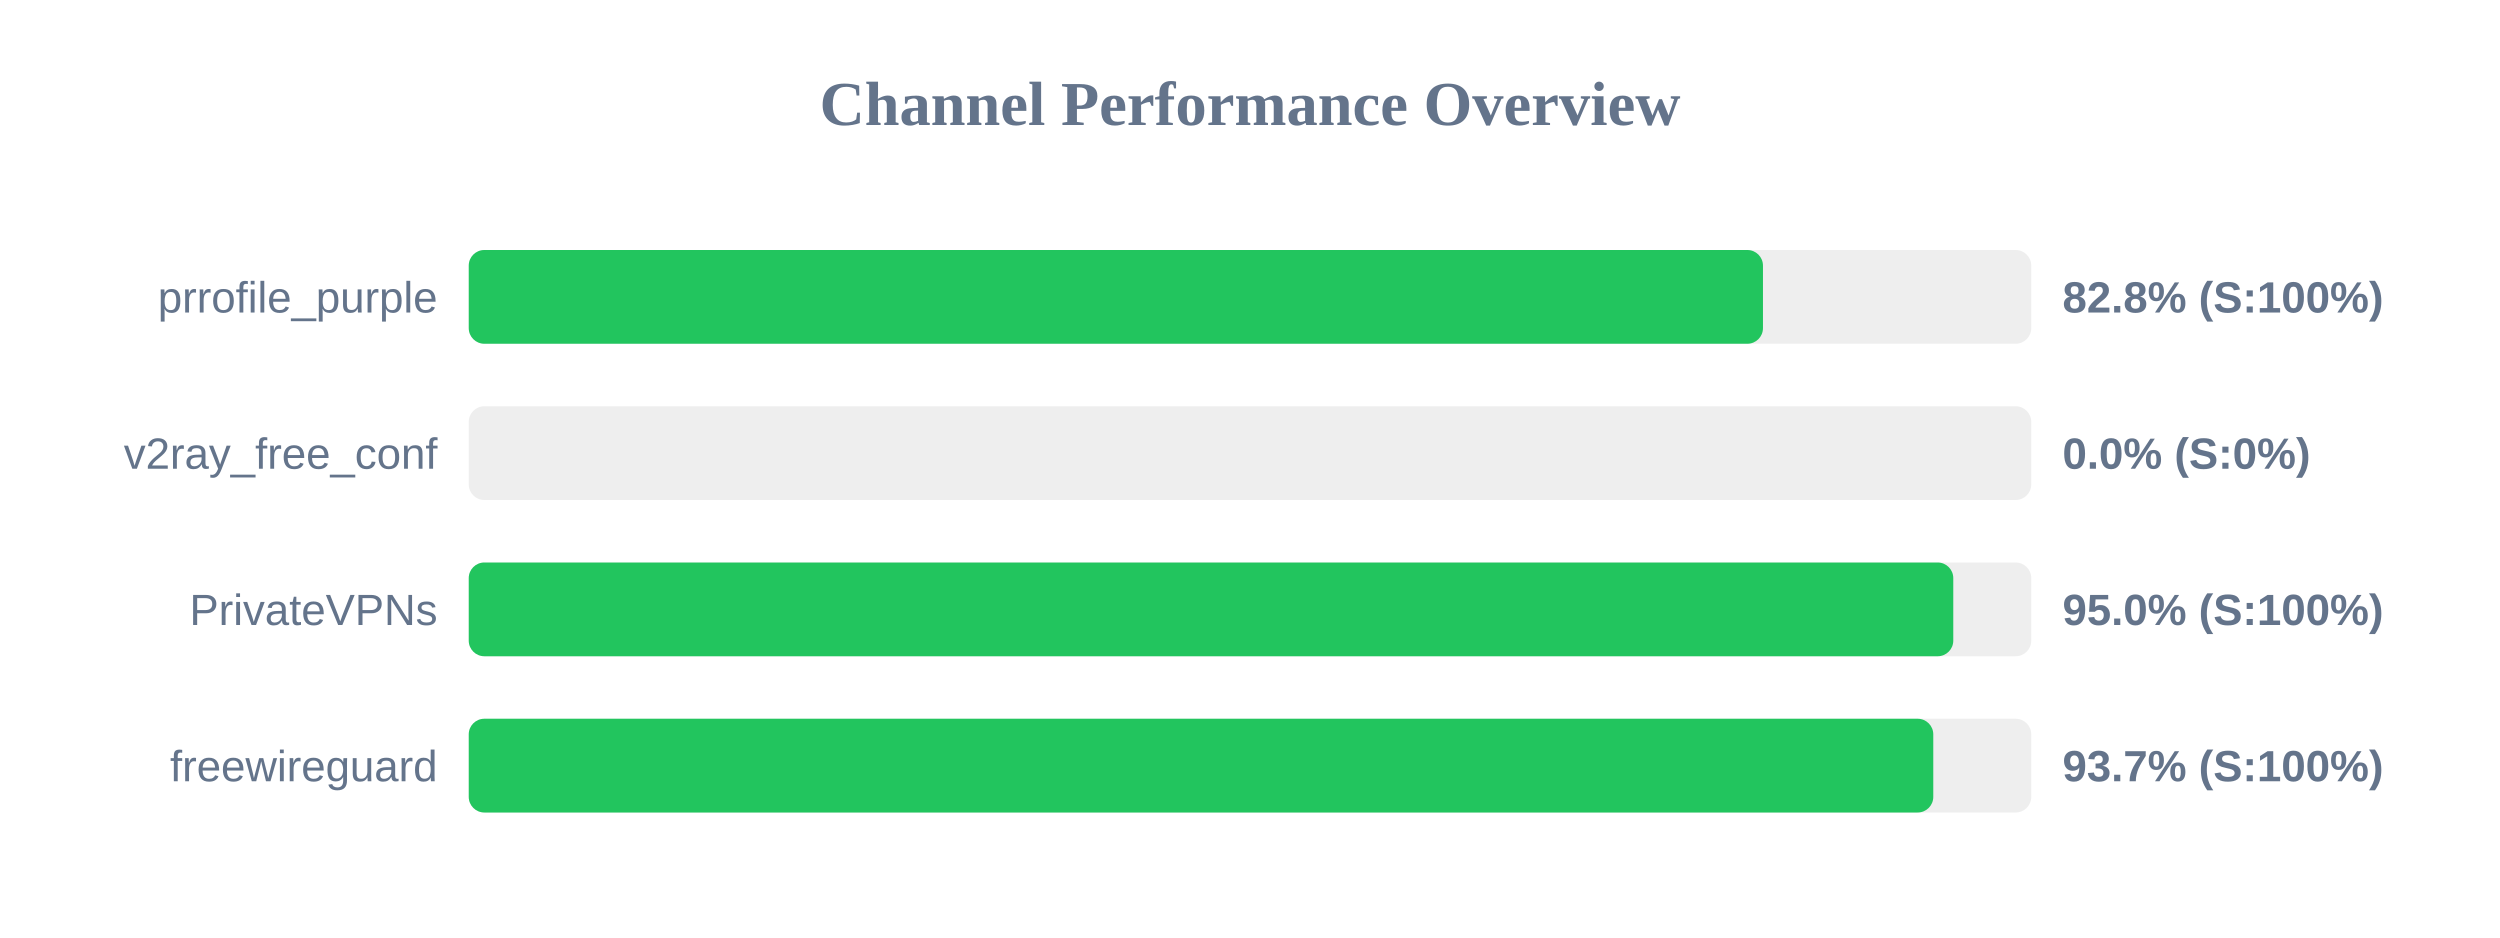
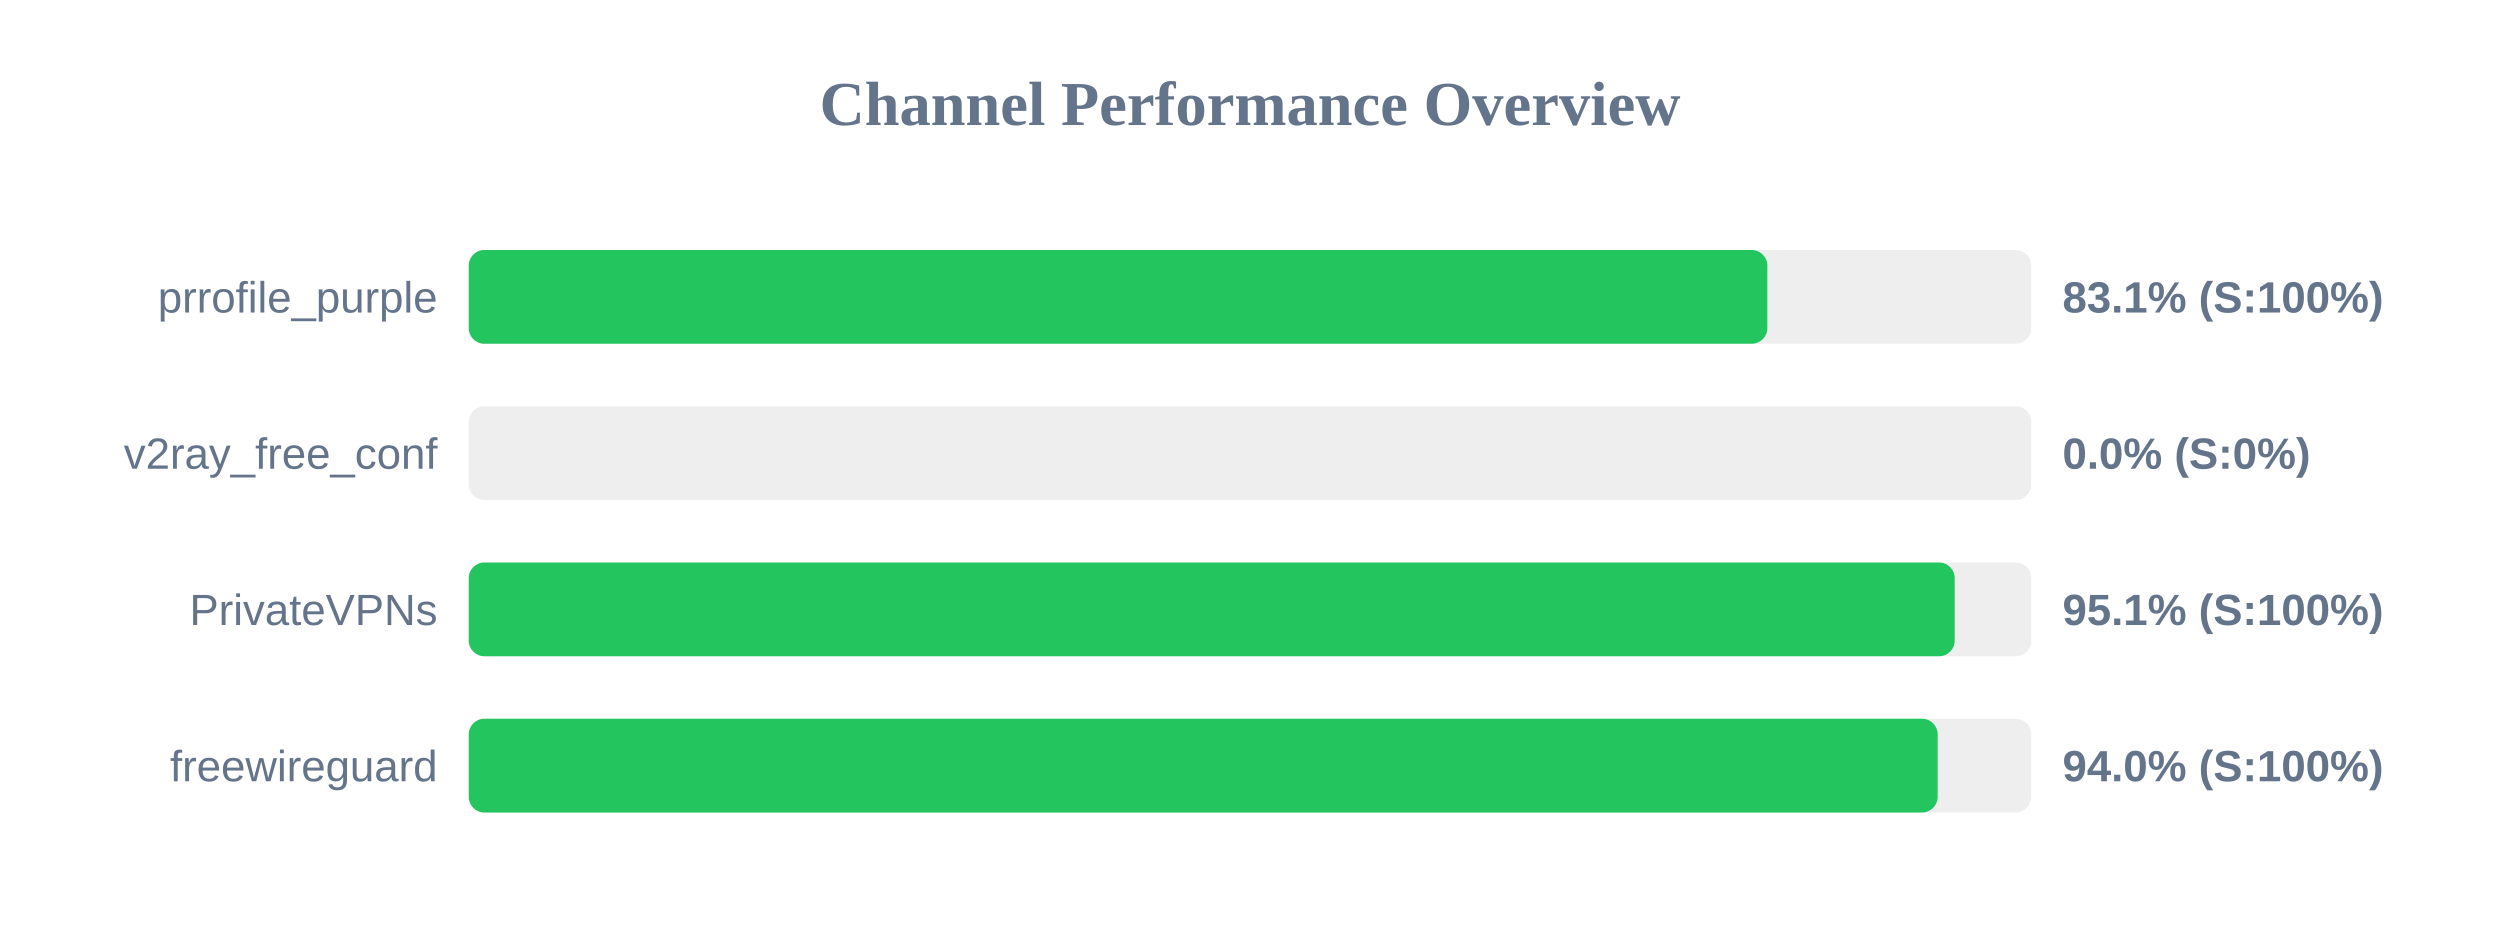
<svg xmlns="http://www.w3.org/2000/svg" width="800" height="300" version="1.1">
  <style>
        .row { font: 14px Arial; fill: #64748b; }
        .score { font: bold 14px Arial; fill: #64748b; }
    </style>
  <text x="400" y="40" text-anchor="middle" font-size="20px" font-weight="bold" fill="#64748b">Channel Performance Overview</text>
  <rect x="150" y="80" width="500" height="30" fill="#eee" rx="5" />
-   <rect x="150" y="80" width="414.15" height="30" fill="#22c55e" rx="5" />
+   <rect x="150" y="80" width="415.55" height="30" fill="#22c55e" rx="5" />
  <text x="140" y="100" text-anchor="end" class="row">prrofile_purple</text>
-   <text x="660" y="100" text-anchor="start" class="score">82.8% (S:100%)</text>
+   <text x="660" y="100" text-anchor="start" class="score">83.1% (S:100%)</text>
  <rect x="150" y="130" width="500" height="30" fill="#eee" rx="5" />
  <rect x="150" y="130" width="0.0" height="30" fill="#ef4444" rx="5" />
  <text x="140" y="150" text-anchor="end" class="row">v2ray_free_conf</text>
  <text x="660" y="150" text-anchor="start" class="score">0.0% (S:0%)</text>
  <rect x="150" y="180" width="500" height="30" fill="#eee" rx="5" />
-   <rect x="150" y="180" width="475.05" height="30" fill="#22c55e" rx="5" />
+   <rect x="150" y="180" width="475.5" height="30" fill="#22c55e" rx="5" />
  <text x="140" y="200" text-anchor="end" class="row">PrivateVPNs</text>
-   <text x="660" y="200" text-anchor="start" class="score">95.0% (S:100%)</text>
+   <text x="660" y="200" text-anchor="start" class="score">95.1% (S:100%)</text>
  <rect x="150" y="230" width="500" height="30" fill="#eee" rx="5" />
-   <rect x="150" y="230" width="468.65" height="30" fill="#22c55e" rx="5" />
+   <rect x="150" y="230" width="470.05" height="30" fill="#22c55e" rx="5" />
  <text x="140" y="250" text-anchor="end" class="row">freewireguard</text>
-   <text x="660" y="250" text-anchor="start" class="score">93.7% (S:100%)</text>
+   <text x="660" y="250" text-anchor="start" class="score">94.0% (S:100%)</text>
</svg>
